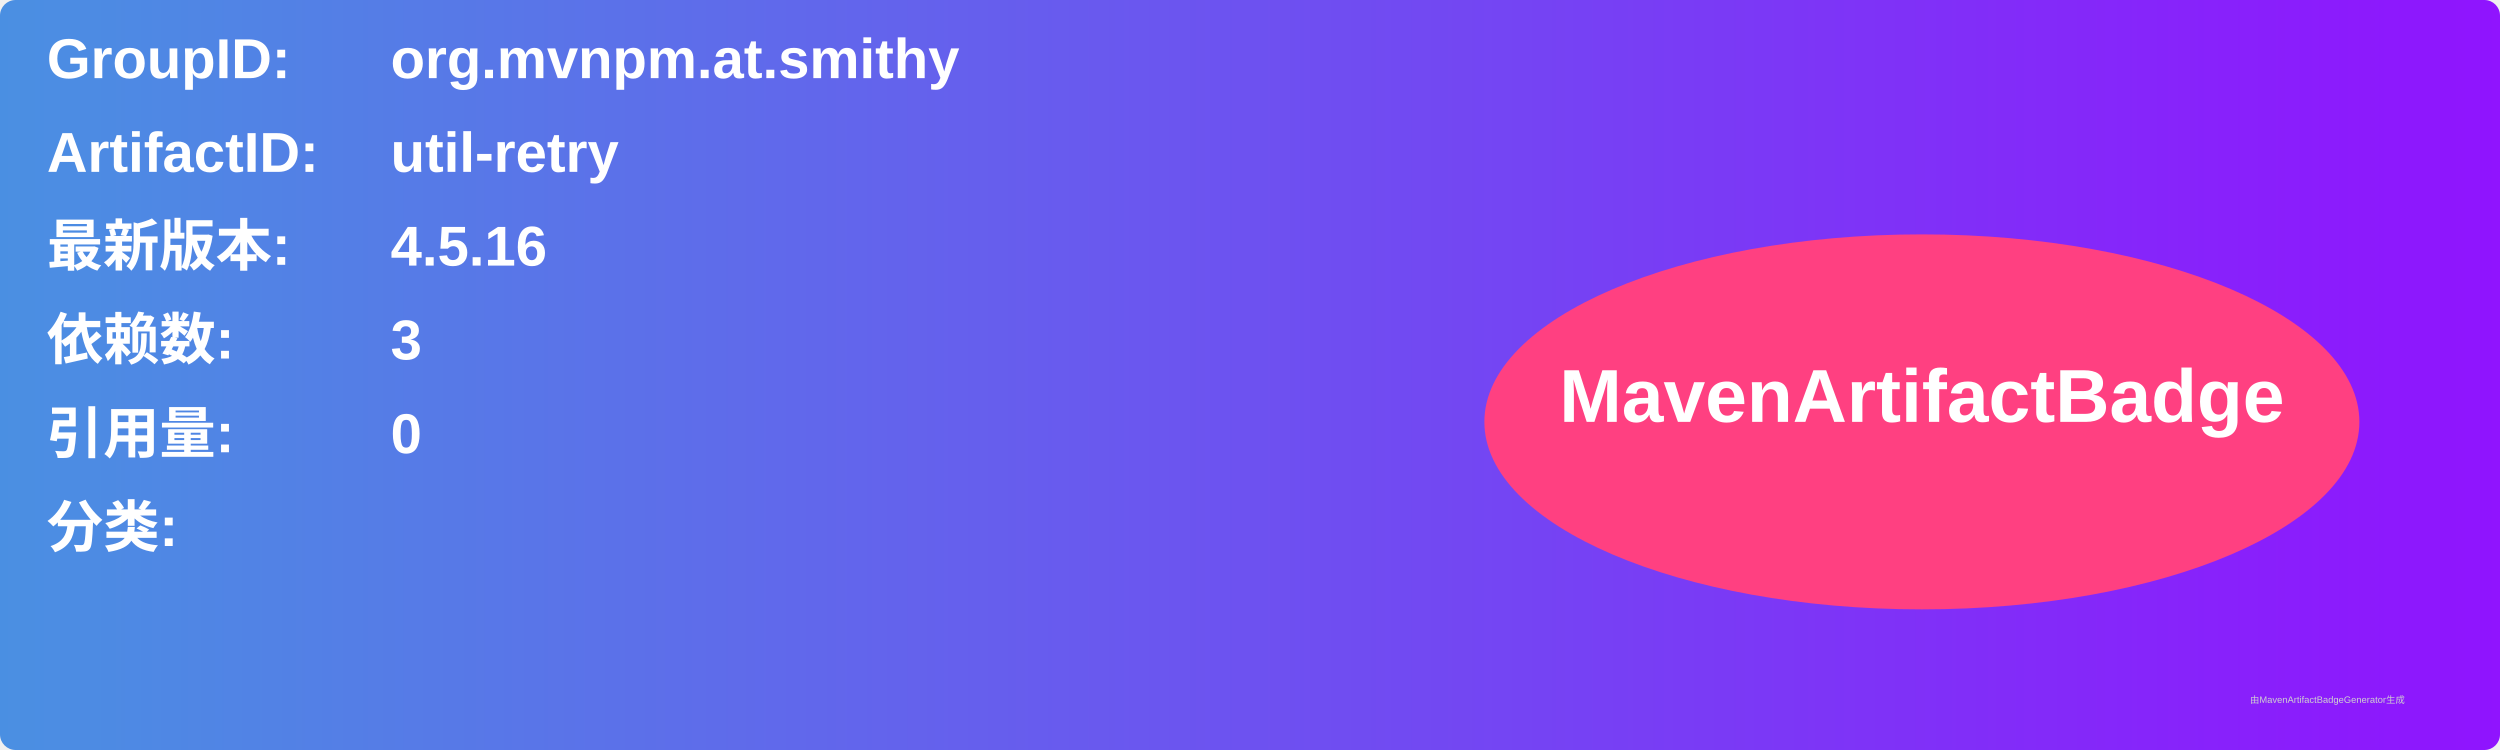
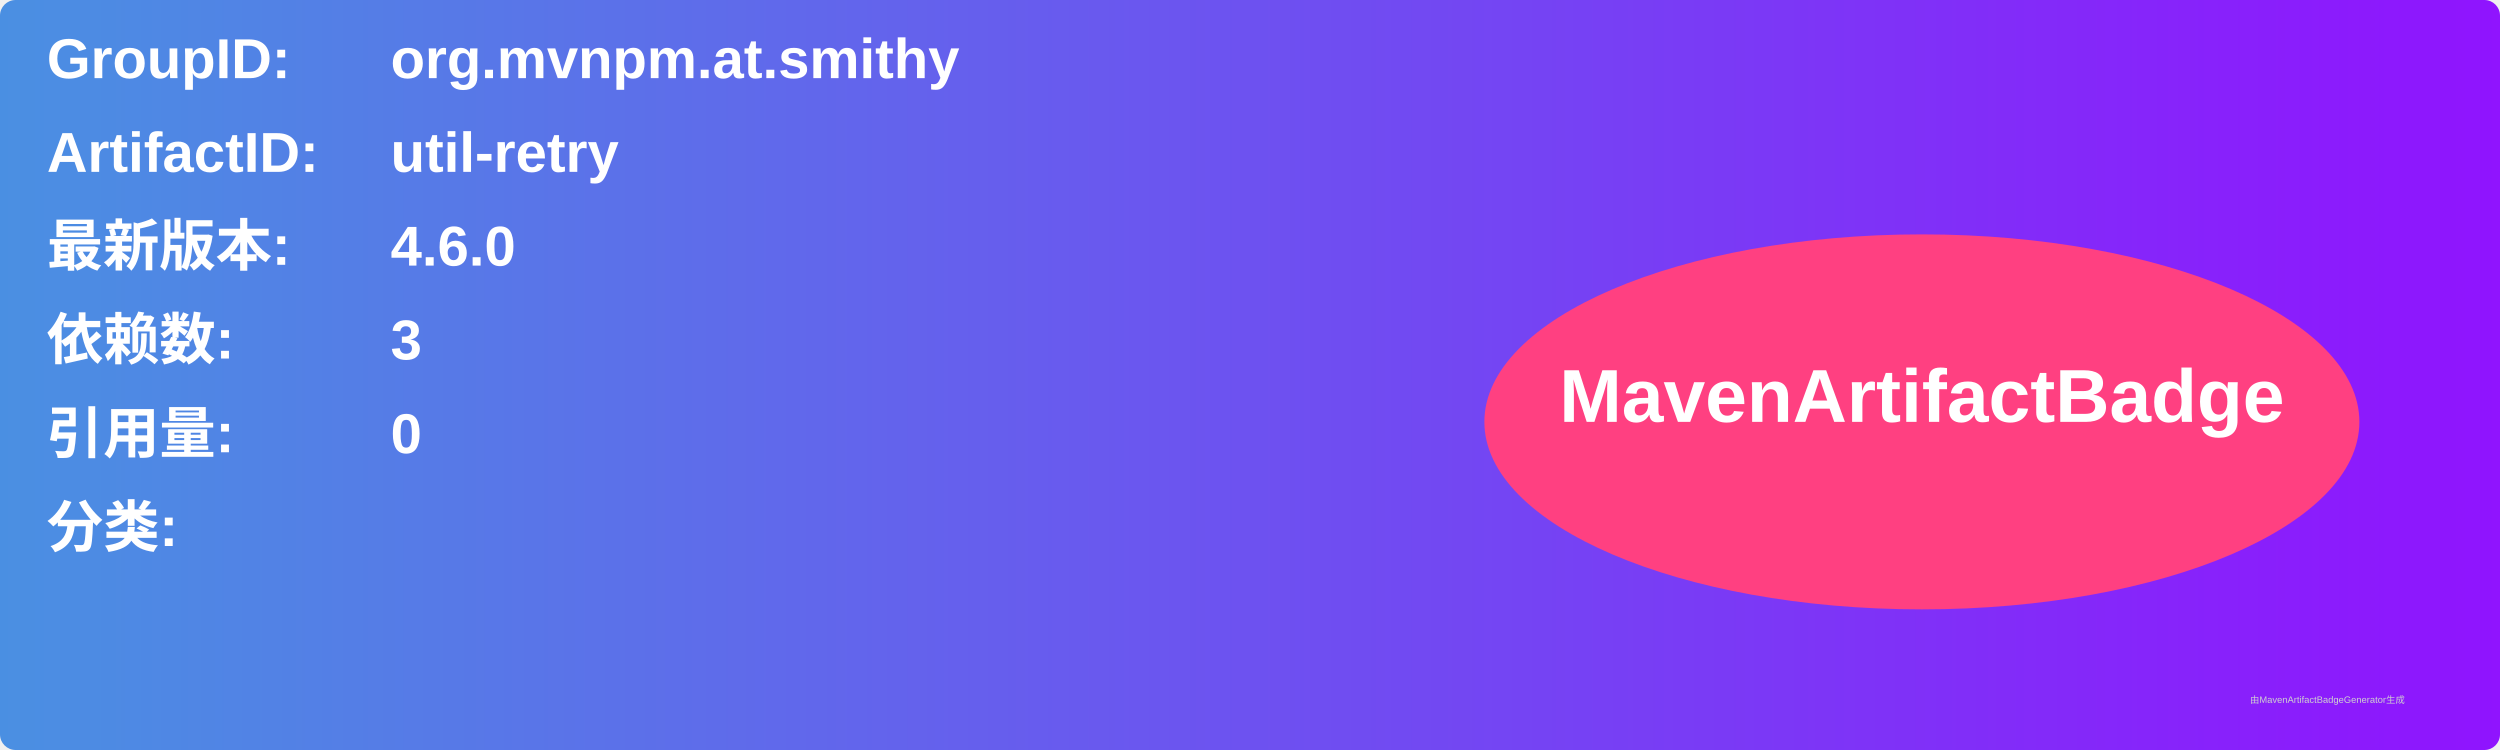
<svg xmlns="http://www.w3.org/2000/svg" width="800" height="240" viewBox="0 0 800 240">
  <linearGradient id="grad" x1="0%" y1="0%" x2="100%" y2="0%">
    <stop offset="0%" stop-color="#4a90e2" />
    <stop offset="100%" stop-color="#9013fe" />
  </linearGradient>
  <rect width="100%" height="100%" rx="5" ry="5" fill="url(#grad)" />
  <g transform="translate(15, 15)">
    <text x="0" y="10" font-family="Arial" font-size="18" fill="white" font-weight="bold" width="260">GroupID:</text>
    <text x="110" y="10" font-family="Arial" font-size="18" fill="white" font-weight="bold" width="460">org.mvnpm.at.smithy</text>
    <text x="0" y="40" font-family="Arial" font-size="18" fill="white" font-weight="bold" width="260">ArtifactID:</text>
    <text x="110" y="40" font-family="Arial" font-size="18" fill="white" font-weight="bold" width="460">util-retry</text>
    <text x="0" y="70" font-family="Arial" font-size="18" fill="white" font-weight="bold">最新版本:</text>
    <text x="110" y="70" font-family="Arial" font-size="18" fill="white" font-weight="bold">
-       <tspan font-weight="bold">4.5.16</tspan>
+       <tspan font-weight="bold">4.6.0</tspan>
    </text>
    <text x="0" y="100" font-family="Arial" font-size="18" fill="white" font-weight="bold">依赖数: </text>
    <text x="110" y="100" font-family="Arial" font-size="18" fill="white">
      <tspan font-weight="bold">3</tspan>
    </text>
    <text x="0" y="130" font-family="Arial" font-size="18" fill="white" font-weight="bold">引用量: </text>
    <text x="110" y="130" font-family="Arial" font-size="18" fill="white">
      <tspan font-weight="bold">0</tspan>
    </text>
    <text x="0" y="160" font-family="Arial" font-size="18" fill="white" font-weight="bold">分类:</text>
    <text x="10" y="190" font-family="Arial" font-size="10" fill="white">
      <tspan font-weight="bold" />
    </text>
    <ellipse cx="600" cy="120" rx="140" ry="60" fill="#ff4081" />
    <text x="600" y="120" text-anchor="middle" font-family="Arial" font-size="24" fill="white" font-weight="bold">MavenArtifactBadge</text>
  </g>
  <text x="720" y="225" font-family="Arial" font-size="3" fill="#d0d0d0">由MavenArtifactBadgeGenerator生成</text>
</svg>
